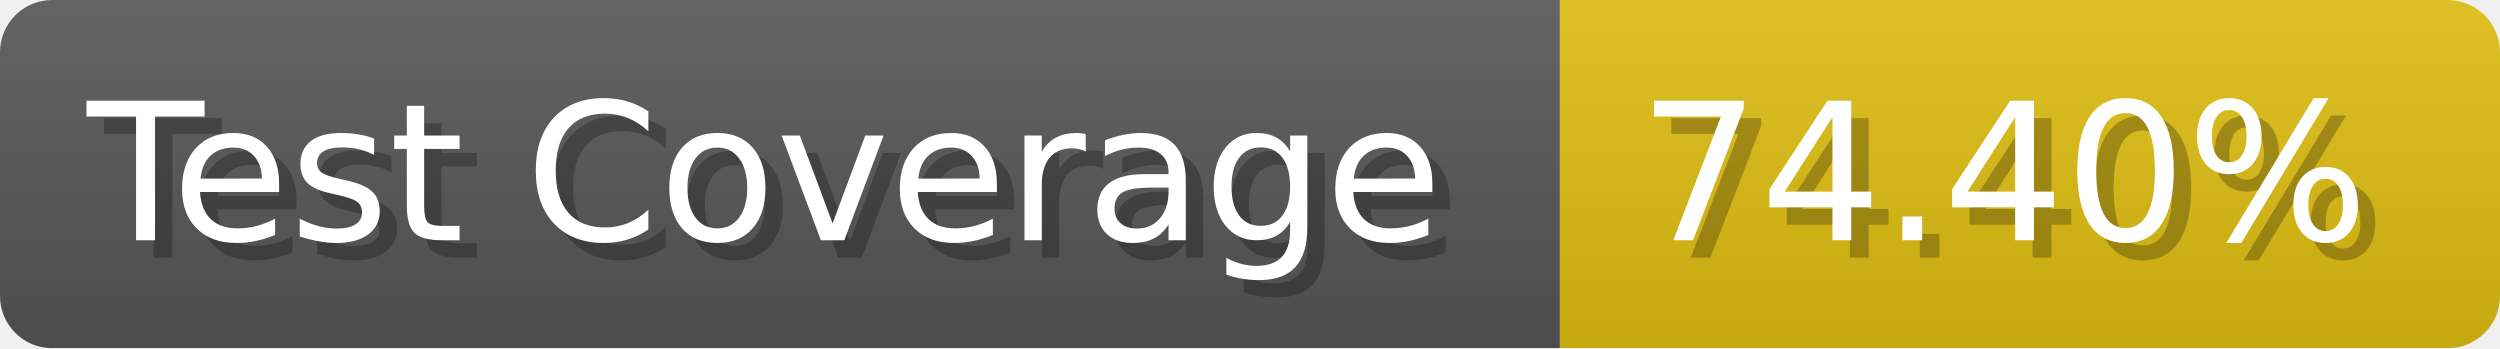
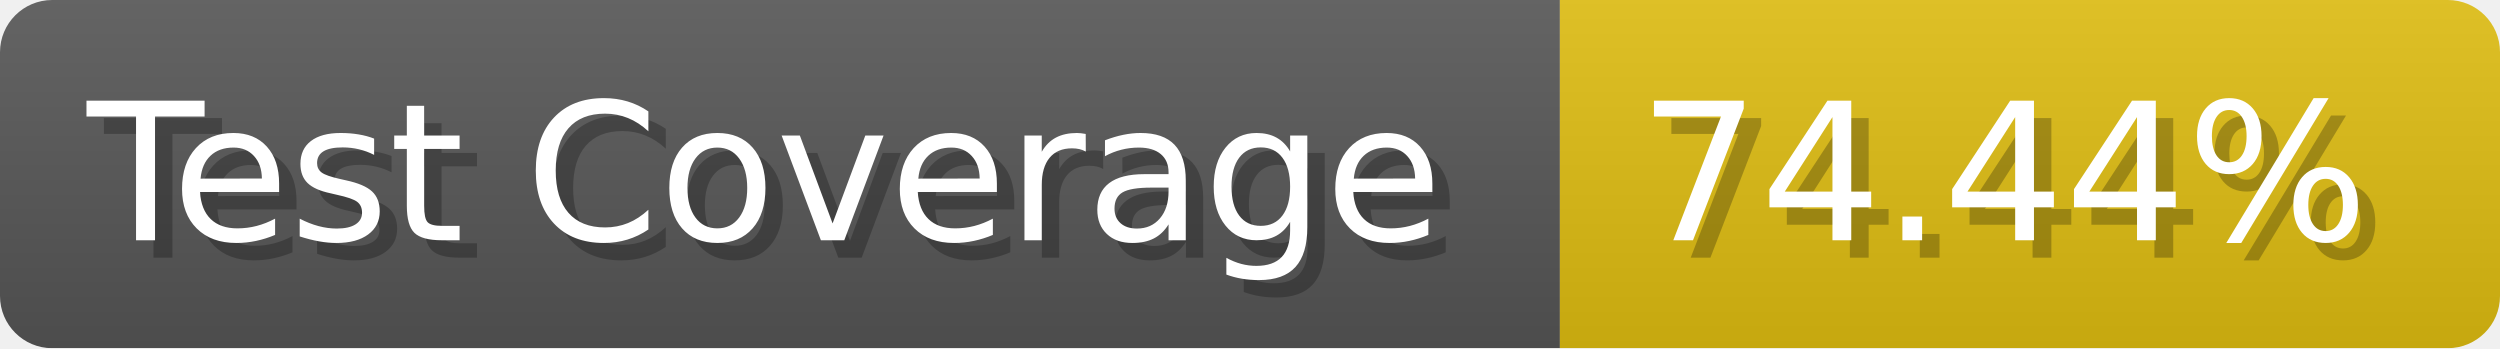
- <svg xmlns="http://www.w3.org/2000/svg" width="143.6" height="20" viewBox="0 0 1436 200" role="img" aria-label="Test Coverage: 74.40%">
+ <svg xmlns="http://www.w3.org/2000/svg" width="143.6" height="20" viewBox="0 0 1436 200" role="img" aria-label="Test Coverage: 74.44%">
  <linearGradient id="a" x2="0" y2="100%">
    <stop offset="0" stop-opacity=".1" stop-color="#EEE" />
    <stop offset="1" stop-opacity=".1" />
  </linearGradient>
  <mask id="m">
    <rect width="1436" height="200" rx="30" fill="#FFF" />
  </mask>
  <g mask="url(#m)">
    <rect width="896" height="200" fill="#555" />
    <rect width="540" height="200" fill="#DB1" x="896" />
    <rect width="1436" height="200" fill="url(#a)" />
  </g>
  <g aria-hidden="true" fill="#fff" text-anchor="start" font-family="Verdana,DejaVu Sans,sans-serif" font-size="110">
    <text x="60" y="148" textLength="796" fill="#000" opacity="0.25">Test Coverage</text>
    <text x="50" y="138" textLength="796">Test Coverage</text>
-     <text x="951" y="148" textLength="440" fill="#000" opacity="0.25">74.40%</text>
-     <text x="941" y="138" textLength="440">74.40%</text>
+     <text x="951" y="148" textLength="440" fill="#000" opacity="0.25">74.44%</text>
+     <text x="941" y="138" textLength="440">74.44%</text>
  </g>
</svg>
